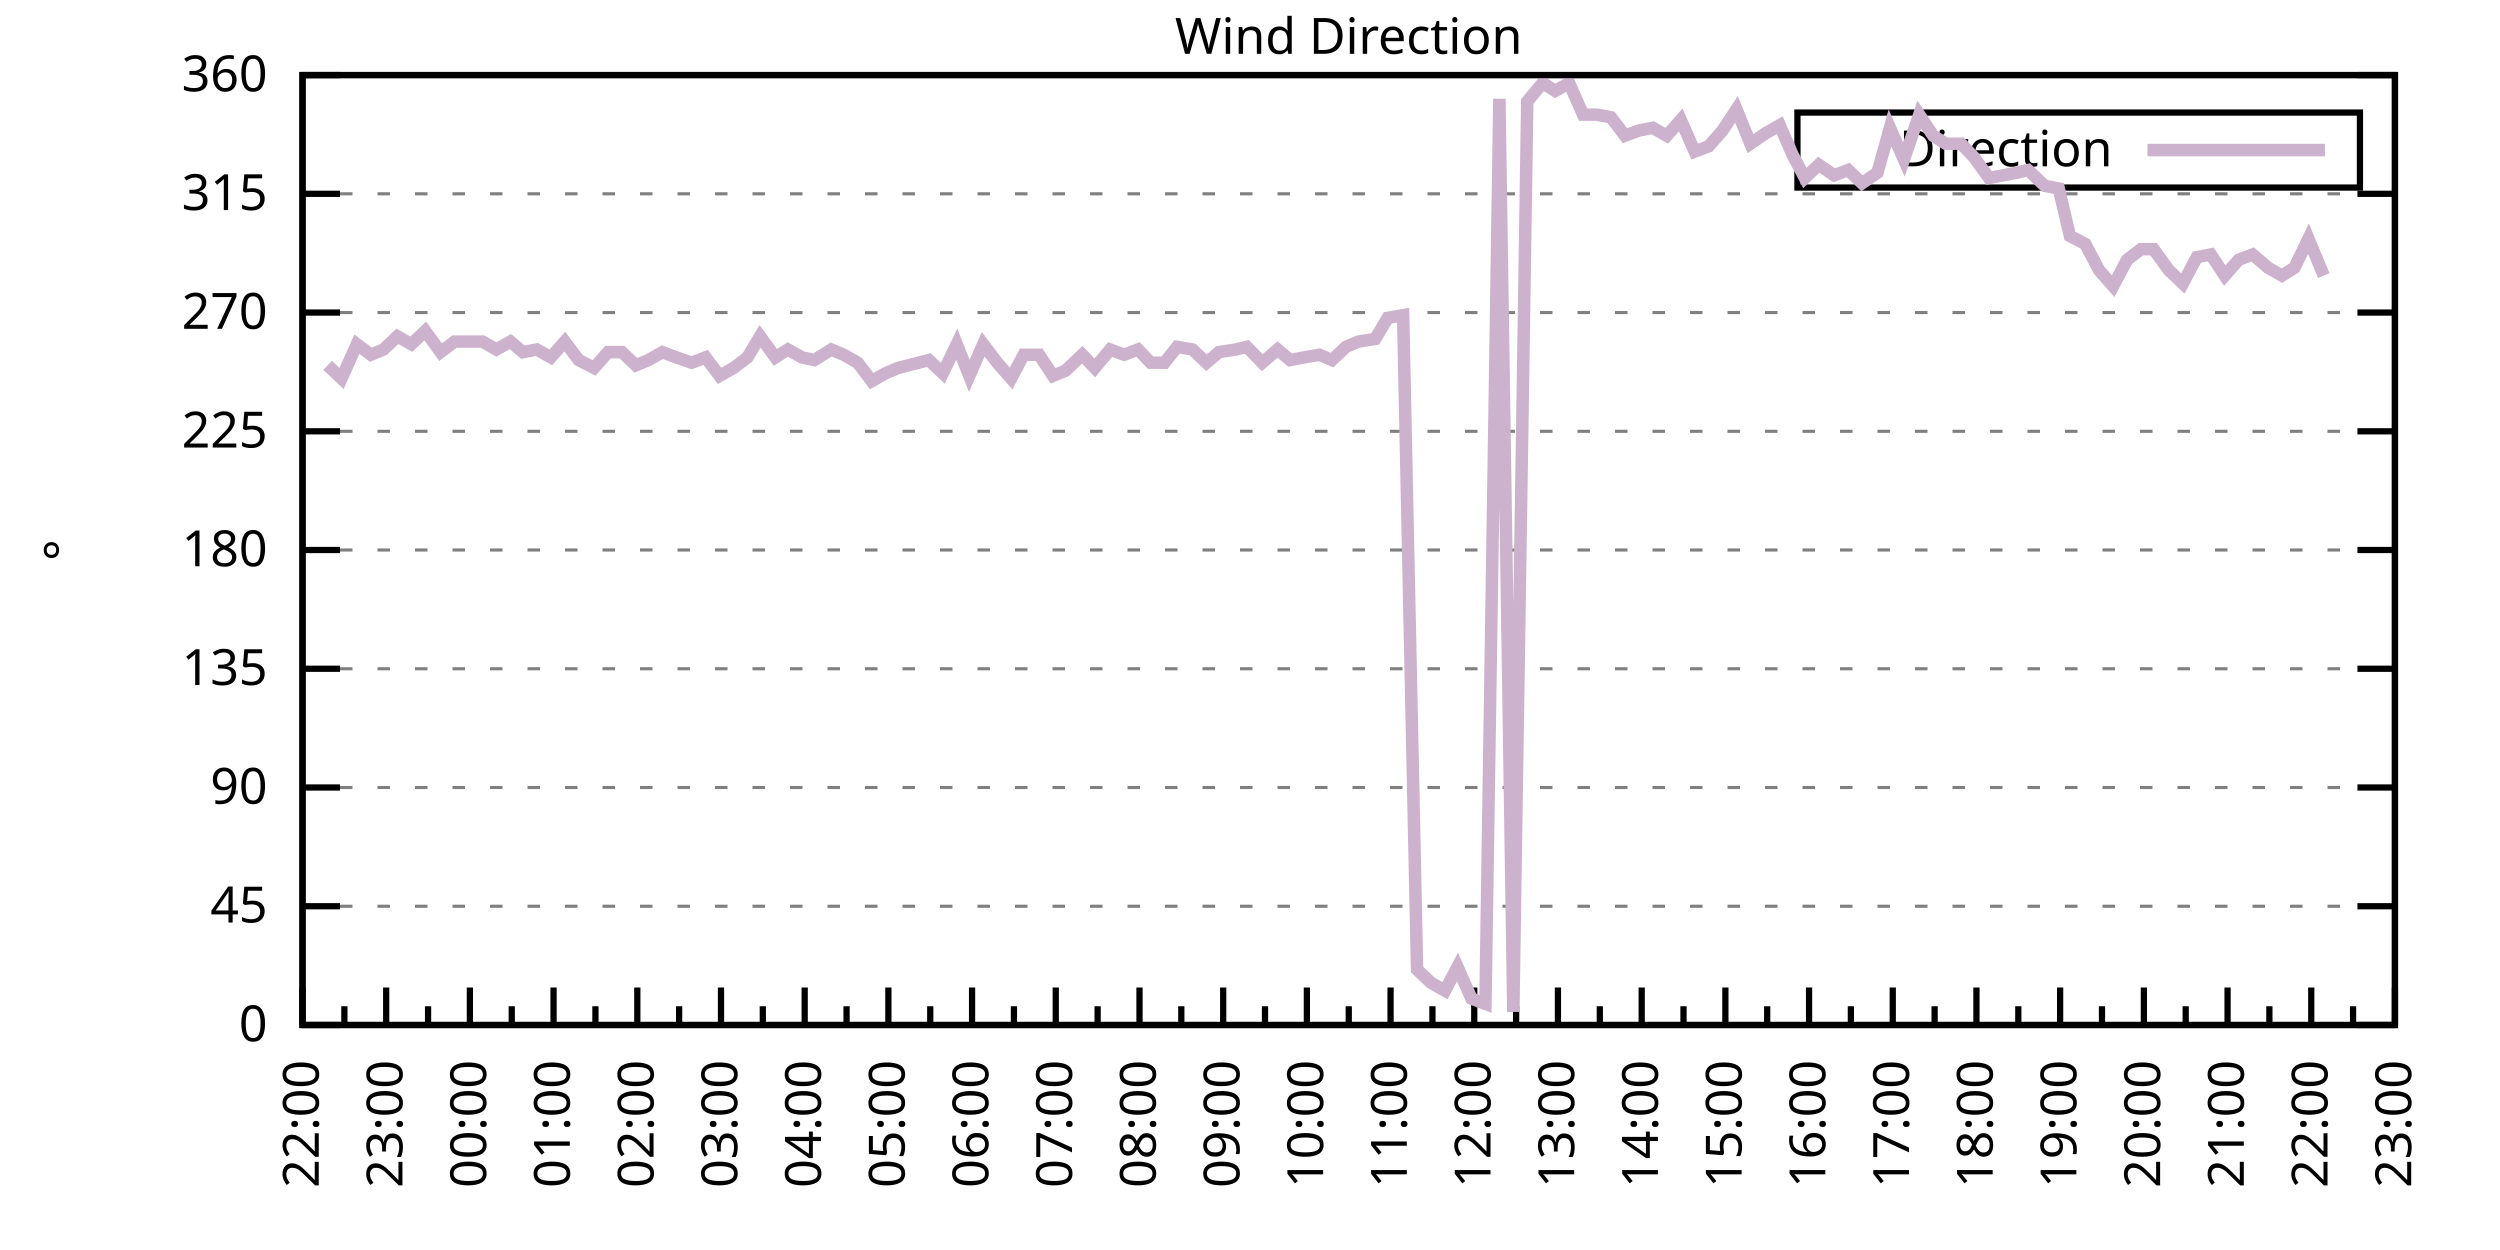
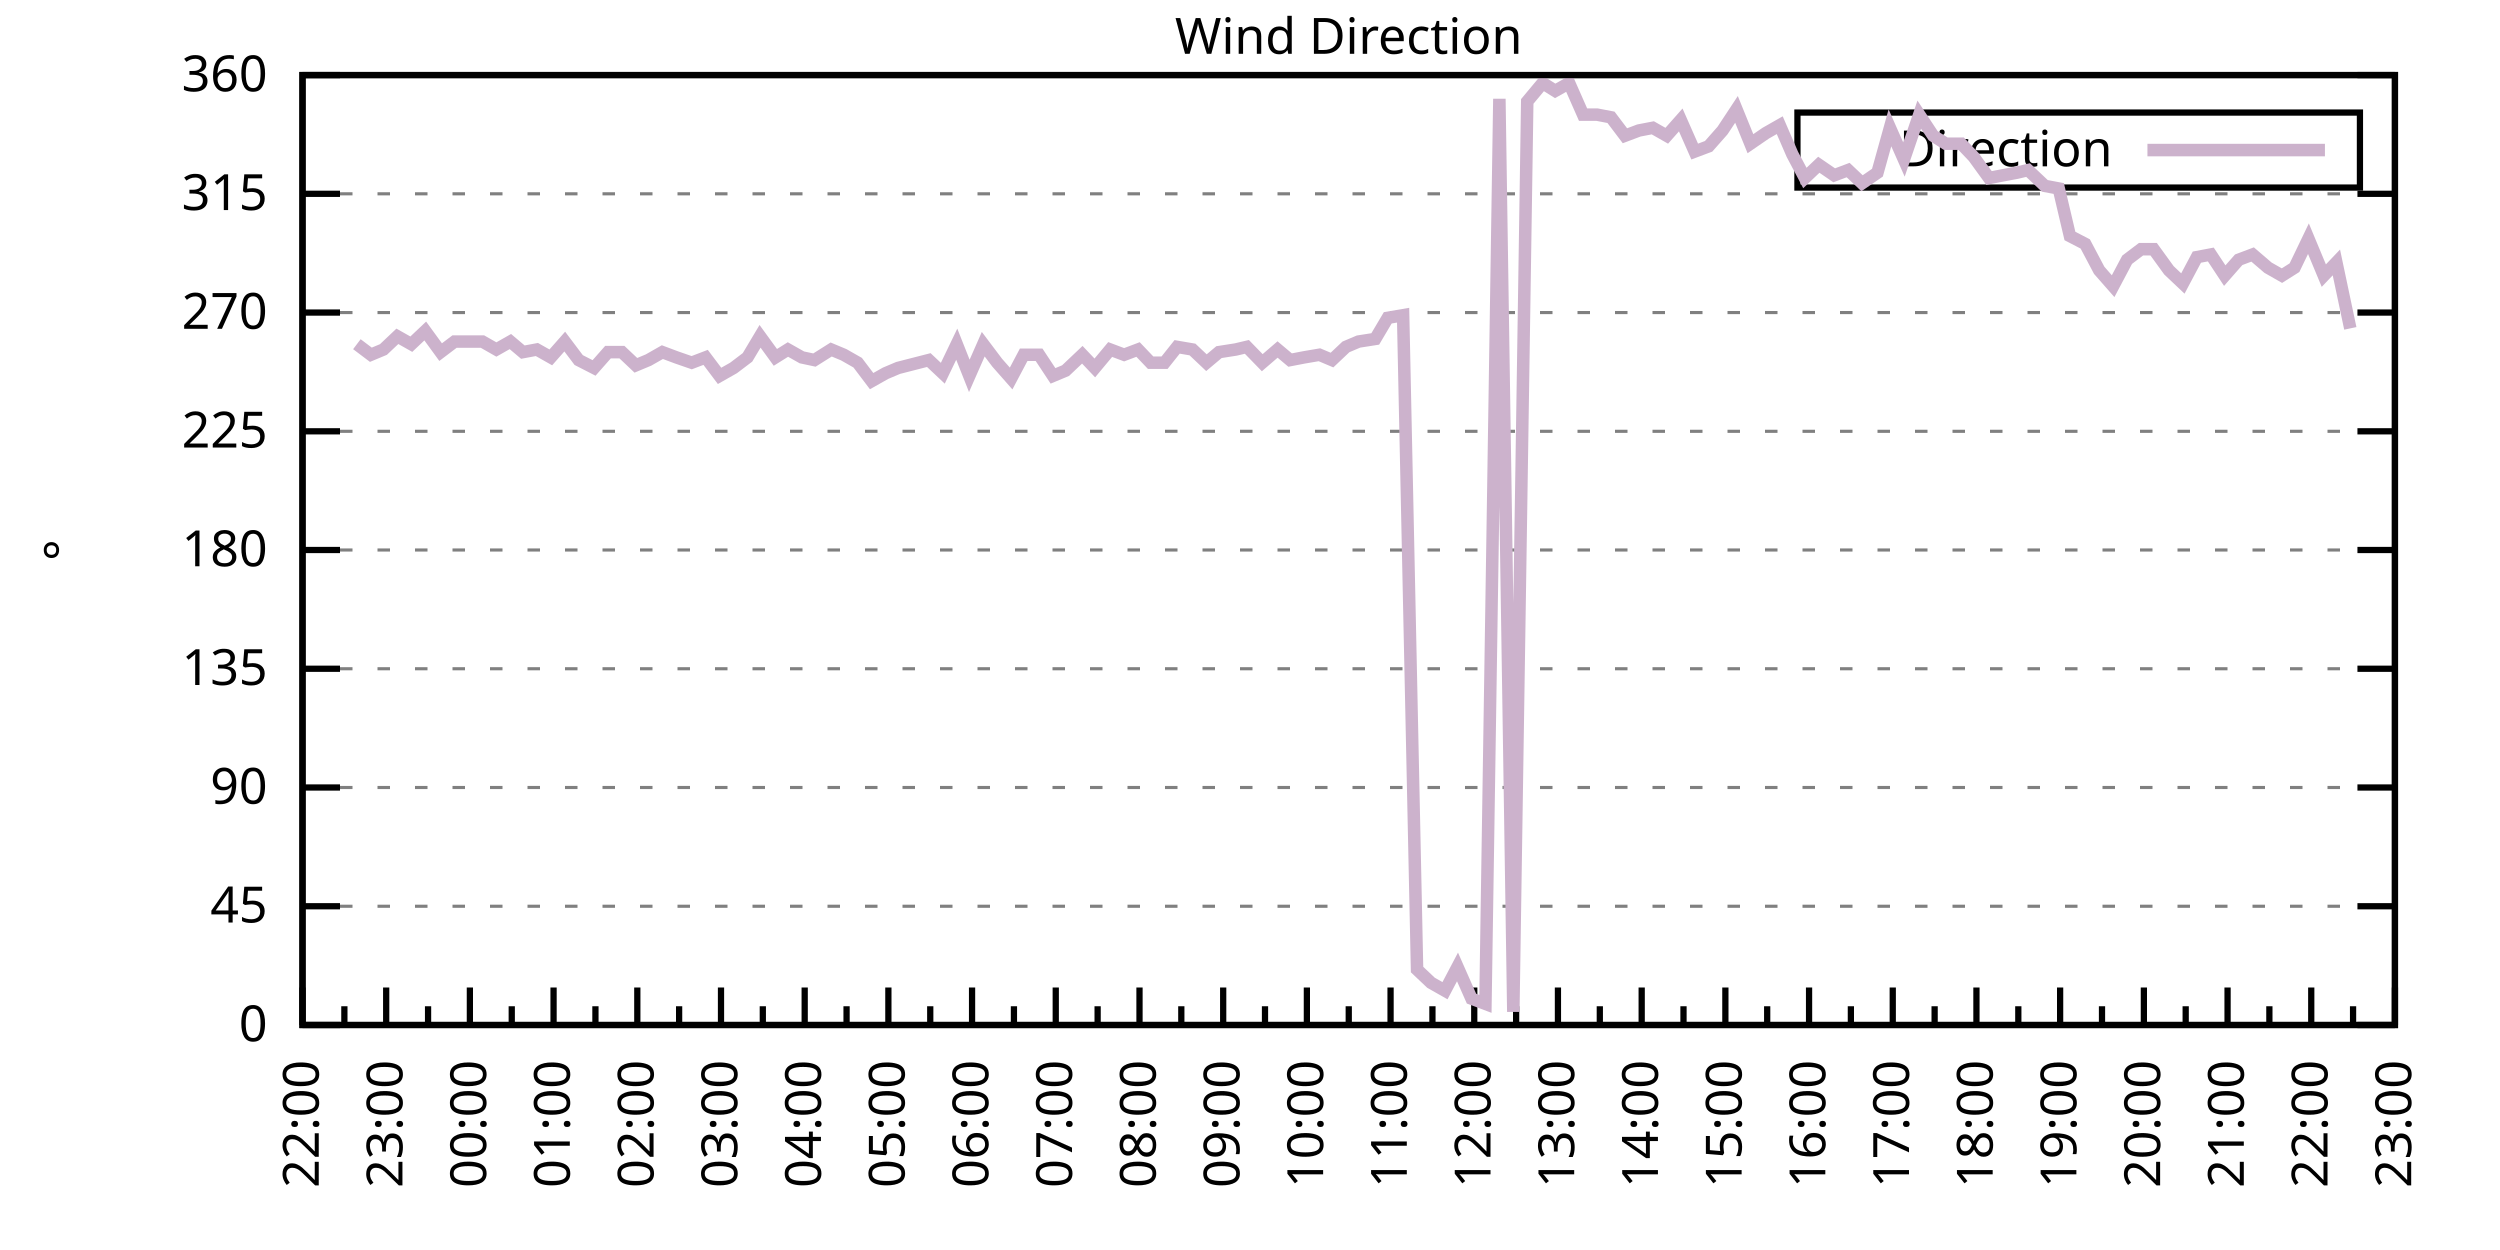
<svg xmlns="http://www.w3.org/2000/svg" xmlns:xlink="http://www.w3.org/1999/xlink" width="400" height="200" viewBox="0 0 400 200">
  <g id="gnuplot_canvas">
    <rect x="0" y="0" width="400" height="200" fill="none" />
    <defs>
      <circle id="gpDot" r="0.5" stroke-width="0.5" stroke="currentColor" />
      <path id="gpPt0" stroke-width="0.333" stroke="currentColor" d="M-1,0 h2 M0,-1 v2" />
      <path id="gpPt1" stroke-width="0.333" stroke="currentColor" d="M-1,-1 L1,1 M1,-1 L-1,1" />
      <path id="gpPt2" stroke-width="0.333" stroke="currentColor" d="M-1,0 L1,0 M0,-1 L0,1 M-1,-1 L1,1 M-1,1 L1,-1" />
      <rect id="gpPt3" stroke-width="0.333" stroke="currentColor" x="-1" y="-1" width="2" height="2" />
      <rect id="gpPt4" stroke-width="0.333" stroke="currentColor" fill="currentColor" x="-1" y="-1" width="2" height="2" />
      <circle id="gpPt5" stroke-width="0.333" stroke="currentColor" cx="0" cy="0" r="1" />
      <use xlink:href="#gpPt5" id="gpPt6" fill="currentColor" stroke="none" />
      <path id="gpPt7" stroke-width="0.333" stroke="currentColor" d="M0,-1.33 L-1.33,0.67 L1.33,0.67 z" />
      <use xlink:href="#gpPt7" id="gpPt8" fill="currentColor" stroke="none" />
      <use xlink:href="#gpPt7" id="gpPt9" stroke="currentColor" transform="rotate(180)" />
      <use xlink:href="#gpPt9" id="gpPt10" fill="currentColor" stroke="none" />
      <use xlink:href="#gpPt3" id="gpPt11" stroke="currentColor" transform="rotate(45)" />
      <use xlink:href="#gpPt11" id="gpPt12" fill="currentColor" stroke="none" />
      <path id="gpPt13" stroke-width="0.333" stroke="currentColor" d="M0,1.330 L1.265,0.411 L0.782,-1.067 L-0.782,-1.076 L-1.265,0.411 z" />
      <use xlink:href="#gpPt13" id="gpPt14" fill="currentColor" stroke="none" />
      <filter id="textbox" filterUnits="objectBoundingBox" x="0" y="0" height="1" width="1">
        <feFlood flood-color="white" flood-opacity="1" result="bgnd" />
        <feComposite in="SourceGraphic" in2="bgnd" operator="atop" />
      </filter>
      <filter id="greybox" filterUnits="objectBoundingBox" x="0" y="0" height="1" width="1">
        <feFlood flood-color="lightgrey" flood-opacity="1" result="grey" />
        <feComposite in="SourceGraphic" in2="grey" operator="atop" />
      </filter>
    </defs>
    <g fill="none" color="white" stroke="currentColor" stroke-width="1.00" stroke-linecap="butt" stroke-linejoin="miter">
</g>
    <g fill="none" color="black" stroke="currentColor" stroke-width="1.00" stroke-linecap="butt" stroke-linejoin="miter">
      <g stroke="none" shape-rendering="crispEdges">
        <polygon fill="rgb(255, 255, 255)" points="48.40,164.00 383.18,164.00 383.18,12.02 48.40,12.02 " />
      </g>
    </g>
    <g fill="none" color="black" stroke="currentColor" stroke-width="1.00" stroke-linecap="butt" stroke-linejoin="miter">
</g>
    <g fill="none" color="black" stroke="black" stroke-width="0.50" stroke-linecap="butt" stroke-linejoin="miter">
</g>
    <g fill="none" color="gray" stroke="currentColor" stroke-width="0.50" stroke-linecap="butt" stroke-linejoin="miter">
      <path stroke="gray" stroke-dasharray="2,4" class="gridline" d="M48.40,164.00 L383.19,164.00  " />
    </g>
    <g fill="none" color="gray" stroke="gray" stroke-width="1.00" stroke-linecap="butt" stroke-linejoin="miter">
</g>
    <g fill="none" color="black" stroke="currentColor" stroke-width="1.00" stroke-linecap="butt" stroke-linejoin="miter">
      <path stroke="black" d="M48.40,164.00 L54.40,164.00 M383.19,164.00 L377.19,164.00  " />
      <g transform="translate(42.80,166.60)" stroke="none" fill="black" font-family="Sans" font-size="8.00" text-anchor="end">
        <text>
          <tspan font-family="Sans"> 0</tspan>
        </text>
      </g>
    </g>
    <g fill="none" color="black" stroke="currentColor" stroke-width="1.00" stroke-linecap="butt" stroke-linejoin="miter">
</g>
    <g fill="none" color="black" stroke="black" stroke-width="0.50" stroke-linecap="butt" stroke-linejoin="miter">
</g>
    <g fill="none" color="gray" stroke="currentColor" stroke-width="0.50" stroke-linecap="butt" stroke-linejoin="miter">
      <path stroke="gray" stroke-dasharray="2,4" class="gridline" d="M48.40,145.00 L383.19,145.00  " />
    </g>
    <g fill="none" color="gray" stroke="gray" stroke-width="1.00" stroke-linecap="butt" stroke-linejoin="miter">
</g>
    <g fill="none" color="black" stroke="currentColor" stroke-width="1.00" stroke-linecap="butt" stroke-linejoin="miter">
      <path stroke="black" d="M48.40,145.00 L54.40,145.00 M383.19,145.00 L377.19,145.00  " />
      <g transform="translate(42.80,147.60)" stroke="none" fill="black" font-family="Sans" font-size="8.00" text-anchor="end">
        <text>
          <tspan font-family="Sans"> 45</tspan>
        </text>
      </g>
    </g>
    <g fill="none" color="black" stroke="currentColor" stroke-width="1.00" stroke-linecap="butt" stroke-linejoin="miter">
</g>
    <g fill="none" color="black" stroke="black" stroke-width="0.50" stroke-linecap="butt" stroke-linejoin="miter">
</g>
    <g fill="none" color="gray" stroke="currentColor" stroke-width="0.50" stroke-linecap="butt" stroke-linejoin="miter">
      <path stroke="gray" stroke-dasharray="2,4" class="gridline" d="M48.40,126.00 L383.19,126.00  " />
    </g>
    <g fill="none" color="gray" stroke="gray" stroke-width="1.00" stroke-linecap="butt" stroke-linejoin="miter">
</g>
    <g fill="none" color="black" stroke="currentColor" stroke-width="1.00" stroke-linecap="butt" stroke-linejoin="miter">
      <path stroke="black" d="M48.40,126.00 L54.40,126.00 M383.19,126.00 L377.19,126.00  " />
      <g transform="translate(42.80,128.60)" stroke="none" fill="black" font-family="Sans" font-size="8.00" text-anchor="end">
        <text>
          <tspan font-family="Sans"> 90</tspan>
        </text>
      </g>
    </g>
    <g fill="none" color="black" stroke="currentColor" stroke-width="1.00" stroke-linecap="butt" stroke-linejoin="miter">
</g>
    <g fill="none" color="black" stroke="black" stroke-width="0.50" stroke-linecap="butt" stroke-linejoin="miter">
</g>
    <g fill="none" color="gray" stroke="currentColor" stroke-width="0.50" stroke-linecap="butt" stroke-linejoin="miter">
      <path stroke="gray" stroke-dasharray="2,4" class="gridline" d="M48.40,107.00 L383.19,107.00  " />
    </g>
    <g fill="none" color="gray" stroke="gray" stroke-width="1.00" stroke-linecap="butt" stroke-linejoin="miter">
</g>
    <g fill="none" color="black" stroke="currentColor" stroke-width="1.00" stroke-linecap="butt" stroke-linejoin="miter">
      <path stroke="black" d="M48.40,107.00 L54.40,107.00 M383.19,107.00 L377.19,107.00  " />
      <g transform="translate(42.80,109.60)" stroke="none" fill="black" font-family="Sans" font-size="8.00" text-anchor="end">
        <text>
          <tspan font-family="Sans"> 135</tspan>
        </text>
      </g>
    </g>
    <g fill="none" color="black" stroke="currentColor" stroke-width="1.00" stroke-linecap="butt" stroke-linejoin="miter">
</g>
    <g fill="none" color="black" stroke="black" stroke-width="0.50" stroke-linecap="butt" stroke-linejoin="miter">
</g>
    <g fill="none" color="gray" stroke="currentColor" stroke-width="0.50" stroke-linecap="butt" stroke-linejoin="miter">
      <path stroke="gray" stroke-dasharray="2,4" class="gridline" d="M48.40,88.00 L383.19,88.00  " />
    </g>
    <g fill="none" color="gray" stroke="gray" stroke-width="1.00" stroke-linecap="butt" stroke-linejoin="miter">
</g>
    <g fill="none" color="black" stroke="currentColor" stroke-width="1.00" stroke-linecap="butt" stroke-linejoin="miter">
      <path stroke="black" d="M48.40,88.00 L54.40,88.00 M383.19,88.00 L377.19,88.00  " />
      <g transform="translate(42.80,90.60)" stroke="none" fill="black" font-family="Sans" font-size="8.00" text-anchor="end">
        <text>
          <tspan font-family="Sans"> 180</tspan>
        </text>
      </g>
    </g>
    <g fill="none" color="black" stroke="currentColor" stroke-width="1.00" stroke-linecap="butt" stroke-linejoin="miter">
</g>
    <g fill="none" color="black" stroke="black" stroke-width="0.50" stroke-linecap="butt" stroke-linejoin="miter">
</g>
    <g fill="none" color="gray" stroke="currentColor" stroke-width="0.50" stroke-linecap="butt" stroke-linejoin="miter">
      <path stroke="gray" stroke-dasharray="2,4" class="gridline" d="M48.40,69.01 L383.19,69.01  " />
    </g>
    <g fill="none" color="gray" stroke="gray" stroke-width="1.00" stroke-linecap="butt" stroke-linejoin="miter">
</g>
    <g fill="none" color="black" stroke="currentColor" stroke-width="1.00" stroke-linecap="butt" stroke-linejoin="miter">
      <path stroke="black" d="M48.40,69.01 L54.40,69.01 M383.19,69.01 L377.19,69.01  " />
      <g transform="translate(42.80,71.61)" stroke="none" fill="black" font-family="Sans" font-size="8.00" text-anchor="end">
        <text>
          <tspan font-family="Sans"> 225</tspan>
        </text>
      </g>
    </g>
    <g fill="none" color="black" stroke="currentColor" stroke-width="1.00" stroke-linecap="butt" stroke-linejoin="miter">
</g>
    <g fill="none" color="black" stroke="black" stroke-width="0.50" stroke-linecap="butt" stroke-linejoin="miter">
</g>
    <g fill="none" color="gray" stroke="currentColor" stroke-width="0.50" stroke-linecap="butt" stroke-linejoin="miter">
      <path stroke="gray" stroke-dasharray="2,4" class="gridline" d="M48.40,50.01 L383.19,50.01  " />
    </g>
    <g fill="none" color="gray" stroke="gray" stroke-width="1.00" stroke-linecap="butt" stroke-linejoin="miter">
</g>
    <g fill="none" color="black" stroke="currentColor" stroke-width="1.00" stroke-linecap="butt" stroke-linejoin="miter">
      <path stroke="black" d="M48.40,50.01 L54.40,50.01 M383.19,50.01 L377.19,50.01  " />
      <g transform="translate(42.80,52.61)" stroke="none" fill="black" font-family="Sans" font-size="8.00" text-anchor="end">
        <text>
          <tspan font-family="Sans"> 270</tspan>
        </text>
      </g>
    </g>
    <g fill="none" color="black" stroke="currentColor" stroke-width="1.00" stroke-linecap="butt" stroke-linejoin="miter">
</g>
    <g fill="none" color="black" stroke="black" stroke-width="0.50" stroke-linecap="butt" stroke-linejoin="miter">
</g>
    <g fill="none" color="gray" stroke="currentColor" stroke-width="0.50" stroke-linecap="butt" stroke-linejoin="miter">
      <path stroke="gray" stroke-dasharray="2,4" class="gridline" d="M48.40,31.01 L383.19,31.01  " />
    </g>
    <g fill="none" color="gray" stroke="gray" stroke-width="1.00" stroke-linecap="butt" stroke-linejoin="miter">
</g>
    <g fill="none" color="black" stroke="currentColor" stroke-width="1.00" stroke-linecap="butt" stroke-linejoin="miter">
      <path stroke="black" d="M48.40,31.01 L54.40,31.01 M383.19,31.01 L377.19,31.01  " />
      <g transform="translate(42.80,33.61)" stroke="none" fill="black" font-family="Sans" font-size="8.00" text-anchor="end">
        <text>
          <tspan font-family="Sans"> 315</tspan>
        </text>
      </g>
    </g>
    <g fill="none" color="black" stroke="currentColor" stroke-width="1.00" stroke-linecap="butt" stroke-linejoin="miter">
</g>
    <g fill="none" color="black" stroke="black" stroke-width="0.50" stroke-linecap="butt" stroke-linejoin="miter">
</g>
    <g fill="none" color="gray" stroke="currentColor" stroke-width="0.50" stroke-linecap="butt" stroke-linejoin="miter">
      <path stroke="gray" stroke-dasharray="2,4" class="gridline" d="M48.40,12.01 L383.19,12.01  " />
    </g>
    <g fill="none" color="gray" stroke="gray" stroke-width="1.00" stroke-linecap="butt" stroke-linejoin="miter">
</g>
    <g fill="none" color="black" stroke="currentColor" stroke-width="1.00" stroke-linecap="butt" stroke-linejoin="miter">
      <path stroke="black" d="M48.40,12.01 L54.40,12.01 M383.19,12.01 L377.19,12.01  " />
      <g transform="translate(42.80,14.61)" stroke="none" fill="black" font-family="Sans" font-size="8.00" text-anchor="end">
        <text>
          <tspan font-family="Sans"> 360</tspan>
        </text>
      </g>
    </g>
    <g fill="none" color="black" stroke="currentColor" stroke-width="1.00" stroke-linecap="butt" stroke-linejoin="miter">
      <path stroke="black" d="M48.40,164.00 L48.40,158.00  " />
      <g transform="translate(51.00,169.60) rotate(270)" stroke="none" fill="black" font-family="Sans" font-size="8.00" text-anchor="end">
        <text>
          <tspan font-family="Sans">22:00</tspan>
        </text>
      </g>
    </g>
    <g fill="none" color="black" stroke="currentColor" stroke-width="1.00" stroke-linecap="butt" stroke-linejoin="miter">
      <path stroke="black" d="M55.10,164.00 L55.10,161.00 M61.79,164.00 L61.79,158.00  " />
      <g transform="translate(64.39,169.60) rotate(270)" stroke="none" fill="black" font-family="Sans" font-size="8.00" text-anchor="end">
        <text>
          <tspan font-family="Sans">23:00</tspan>
        </text>
      </g>
    </g>
    <g fill="none" color="black" stroke="currentColor" stroke-width="1.00" stroke-linecap="butt" stroke-linejoin="miter">
      <path stroke="black" d="M68.49,164.00 L68.49,161.00 M75.18,164.00 L75.18,158.00  " />
      <g transform="translate(77.78,169.60) rotate(270)" stroke="none" fill="black" font-family="Sans" font-size="8.00" text-anchor="end">
        <text>
          <tspan font-family="Sans">00:00</tspan>
        </text>
      </g>
    </g>
    <g fill="none" color="black" stroke="currentColor" stroke-width="1.00" stroke-linecap="butt" stroke-linejoin="miter">
      <path stroke="black" d="M81.88,164.00 L81.88,161.00 M88.57,164.00 L88.57,158.00  " />
      <g transform="translate(91.17,169.60) rotate(270)" stroke="none" fill="black" font-family="Sans" font-size="8.00" text-anchor="end">
        <text>
          <tspan font-family="Sans">01:00</tspan>
        </text>
      </g>
    </g>
    <g fill="none" color="black" stroke="currentColor" stroke-width="1.00" stroke-linecap="butt" stroke-linejoin="miter">
      <path stroke="black" d="M95.27,164.00 L95.27,161.00 M101.97,164.00 L101.97,158.00  " />
      <g transform="translate(104.57,169.60) rotate(270)" stroke="none" fill="black" font-family="Sans" font-size="8.00" text-anchor="end">
        <text>
          <tspan font-family="Sans">02:00</tspan>
        </text>
      </g>
    </g>
    <g fill="none" color="black" stroke="currentColor" stroke-width="1.00" stroke-linecap="butt" stroke-linejoin="miter">
      <path stroke="black" d="M108.66,164.00 L108.66,161.00 M115.36,164.00 L115.36,158.00  " />
      <g transform="translate(117.96,169.60) rotate(270)" stroke="none" fill="black" font-family="Sans" font-size="8.00" text-anchor="end">
        <text>
          <tspan font-family="Sans">03:00</tspan>
        </text>
      </g>
    </g>
    <g fill="none" color="black" stroke="currentColor" stroke-width="1.00" stroke-linecap="butt" stroke-linejoin="miter">
      <path stroke="black" d="M122.05,164.00 L122.05,161.00 M128.75,164.00 L128.75,158.00  " />
      <g transform="translate(131.35,169.60) rotate(270)" stroke="none" fill="black" font-family="Sans" font-size="8.00" text-anchor="end">
        <text>
          <tspan font-family="Sans">04:00</tspan>
        </text>
      </g>
    </g>
    <g fill="none" color="black" stroke="currentColor" stroke-width="1.00" stroke-linecap="butt" stroke-linejoin="miter">
      <path stroke="black" d="M135.45,164.00 L135.45,161.00 M142.14,164.00 L142.14,158.00  " />
      <g transform="translate(144.74,169.60) rotate(270)" stroke="none" fill="black" font-family="Sans" font-size="8.00" text-anchor="end">
        <text>
          <tspan font-family="Sans">05:00</tspan>
        </text>
      </g>
    </g>
    <g fill="none" color="black" stroke="currentColor" stroke-width="1.00" stroke-linecap="butt" stroke-linejoin="miter">
      <path stroke="black" d="M148.84,164.00 L148.84,161.00 M155.53,164.00 L155.53,158.00  " />
      <g transform="translate(158.13,169.60) rotate(270)" stroke="none" fill="black" font-family="Sans" font-size="8.00" text-anchor="end">
        <text>
          <tspan font-family="Sans">06:00</tspan>
        </text>
      </g>
    </g>
    <g fill="none" color="black" stroke="currentColor" stroke-width="1.00" stroke-linecap="butt" stroke-linejoin="miter">
      <path stroke="black" d="M162.23,164.00 L162.23,161.00 M168.92,164.00 L168.92,158.00  " />
      <g transform="translate(171.52,169.60) rotate(270)" stroke="none" fill="black" font-family="Sans" font-size="8.00" text-anchor="end">
        <text>
          <tspan font-family="Sans">07:00</tspan>
        </text>
      </g>
    </g>
    <g fill="none" color="black" stroke="currentColor" stroke-width="1.00" stroke-linecap="butt" stroke-linejoin="miter">
      <path stroke="black" d="M175.62,164.00 L175.62,161.00 M182.32,164.00 L182.32,158.00  " />
      <g transform="translate(184.92,169.60) rotate(270)" stroke="none" fill="black" font-family="Sans" font-size="8.00" text-anchor="end">
        <text>
          <tspan font-family="Sans">08:00</tspan>
        </text>
      </g>
    </g>
    <g fill="none" color="black" stroke="currentColor" stroke-width="1.00" stroke-linecap="butt" stroke-linejoin="miter">
      <path stroke="black" d="M189.01,164.00 L189.01,161.00 M195.71,164.00 L195.71,158.00  " />
      <g transform="translate(198.31,169.60) rotate(270)" stroke="none" fill="black" font-family="Sans" font-size="8.00" text-anchor="end">
        <text>
          <tspan font-family="Sans">09:00</tspan>
        </text>
      </g>
    </g>
    <g fill="none" color="black" stroke="currentColor" stroke-width="1.00" stroke-linecap="butt" stroke-linejoin="miter">
      <path stroke="black" d="M202.40,164.00 L202.40,161.00 M209.10,164.00 L209.10,158.00  " />
      <g transform="translate(211.70,169.60) rotate(270)" stroke="none" fill="black" font-family="Sans" font-size="8.00" text-anchor="end">
        <text>
          <tspan font-family="Sans">10:00</tspan>
        </text>
      </g>
    </g>
    <g fill="none" color="black" stroke="currentColor" stroke-width="1.00" stroke-linecap="butt" stroke-linejoin="miter">
      <path stroke="black" d="M215.80,164.00 L215.80,161.00 M222.49,164.00 L222.49,158.00  " />
      <g transform="translate(225.09,169.60) rotate(270)" stroke="none" fill="black" font-family="Sans" font-size="8.00" text-anchor="end">
        <text>
          <tspan font-family="Sans">11:00</tspan>
        </text>
      </g>
    </g>
    <g fill="none" color="black" stroke="currentColor" stroke-width="1.00" stroke-linecap="butt" stroke-linejoin="miter">
      <path stroke="black" d="M229.19,164.00 L229.19,161.00 M235.88,164.00 L235.88,158.00  " />
      <g transform="translate(238.48,169.60) rotate(270)" stroke="none" fill="black" font-family="Sans" font-size="8.00" text-anchor="end">
        <text>
          <tspan font-family="Sans">12:00</tspan>
        </text>
      </g>
    </g>
    <g fill="none" color="black" stroke="currentColor" stroke-width="1.00" stroke-linecap="butt" stroke-linejoin="miter">
      <path stroke="black" d="M242.58,164.00 L242.58,161.00 M249.27,164.00 L249.27,158.00  " />
      <g transform="translate(251.87,169.60) rotate(270)" stroke="none" fill="black" font-family="Sans" font-size="8.00" text-anchor="end">
        <text>
          <tspan font-family="Sans">13:00</tspan>
        </text>
      </g>
    </g>
    <g fill="none" color="black" stroke="currentColor" stroke-width="1.00" stroke-linecap="butt" stroke-linejoin="miter">
      <path stroke="black" d="M255.97,164.00 L255.97,161.00 M262.67,164.00 L262.67,158.00  " />
      <g transform="translate(265.27,169.60) rotate(270)" stroke="none" fill="black" font-family="Sans" font-size="8.00" text-anchor="end">
        <text>
          <tspan font-family="Sans">14:00</tspan>
        </text>
      </g>
    </g>
    <g fill="none" color="black" stroke="currentColor" stroke-width="1.00" stroke-linecap="butt" stroke-linejoin="miter">
      <path stroke="black" d="M269.36,164.00 L269.36,161.00 M276.06,164.00 L276.06,158.00  " />
      <g transform="translate(278.66,169.60) rotate(270)" stroke="none" fill="black" font-family="Sans" font-size="8.00" text-anchor="end">
        <text>
          <tspan font-family="Sans">15:00</tspan>
        </text>
      </g>
    </g>
    <g fill="none" color="black" stroke="currentColor" stroke-width="1.00" stroke-linecap="butt" stroke-linejoin="miter">
      <path stroke="black" d="M282.75,164.00 L282.75,161.00 M289.45,164.00 L289.45,158.00  " />
      <g transform="translate(292.05,169.60) rotate(270)" stroke="none" fill="black" font-family="Sans" font-size="8.00" text-anchor="end">
        <text>
          <tspan font-family="Sans">16:00</tspan>
        </text>
      </g>
    </g>
    <g fill="none" color="black" stroke="currentColor" stroke-width="1.00" stroke-linecap="butt" stroke-linejoin="miter">
      <path stroke="black" d="M296.14,164.00 L296.14,161.00 M302.84,164.00 L302.84,158.00  " />
      <g transform="translate(305.44,169.60) rotate(270)" stroke="none" fill="black" font-family="Sans" font-size="8.00" text-anchor="end">
        <text>
          <tspan font-family="Sans">17:00</tspan>
        </text>
      </g>
    </g>
    <g fill="none" color="black" stroke="currentColor" stroke-width="1.00" stroke-linecap="butt" stroke-linejoin="miter">
      <path stroke="black" d="M309.54,164.00 L309.54,161.00 M316.23,164.00 L316.23,158.00  " />
      <g transform="translate(318.83,169.60) rotate(270)" stroke="none" fill="black" font-family="Sans" font-size="8.00" text-anchor="end">
        <text>
          <tspan font-family="Sans">18:00</tspan>
        </text>
      </g>
    </g>
    <g fill="none" color="black" stroke="currentColor" stroke-width="1.00" stroke-linecap="butt" stroke-linejoin="miter">
      <path stroke="black" d="M322.93,164.00 L322.93,161.00 M329.62,164.00 L329.62,158.00  " />
      <g transform="translate(332.22,169.60) rotate(270)" stroke="none" fill="black" font-family="Sans" font-size="8.00" text-anchor="end">
        <text>
          <tspan font-family="Sans">19:00</tspan>
        </text>
      </g>
    </g>
    <g fill="none" color="black" stroke="currentColor" stroke-width="1.00" stroke-linecap="butt" stroke-linejoin="miter">
      <path stroke="black" d="M336.32,164.00 L336.32,161.00 M343.02,164.00 L343.02,158.00  " />
      <g transform="translate(345.62,169.60) rotate(270)" stroke="none" fill="black" font-family="Sans" font-size="8.00" text-anchor="end">
        <text>
          <tspan font-family="Sans">20:00</tspan>
        </text>
      </g>
    </g>
    <g fill="none" color="black" stroke="currentColor" stroke-width="1.00" stroke-linecap="butt" stroke-linejoin="miter">
      <path stroke="black" d="M349.71,164.00 L349.71,161.00 M356.41,164.00 L356.41,158.00  " />
      <g transform="translate(359.01,169.60) rotate(270)" stroke="none" fill="black" font-family="Sans" font-size="8.00" text-anchor="end">
        <text>
          <tspan font-family="Sans">21:00</tspan>
        </text>
      </g>
    </g>
    <g fill="none" color="black" stroke="currentColor" stroke-width="1.00" stroke-linecap="butt" stroke-linejoin="miter">
      <path stroke="black" d="M363.10,164.00 L363.10,161.00 M369.80,164.00 L369.80,158.00  " />
      <g transform="translate(372.40,169.60) rotate(270)" stroke="none" fill="black" font-family="Sans" font-size="8.00" text-anchor="end">
        <text>
          <tspan font-family="Sans">22:00</tspan>
        </text>
      </g>
    </g>
    <g fill="none" color="black" stroke="currentColor" stroke-width="1.00" stroke-linecap="butt" stroke-linejoin="miter">
      <path stroke="black" d="M376.49,164.00 L376.49,161.00 M383.19,164.00 L383.19,158.00  " />
      <g transform="translate(385.79,169.60) rotate(270)" stroke="none" fill="black" font-family="Sans" font-size="8.00" text-anchor="end">
        <text>
          <tspan font-family="Sans">23:00</tspan>
        </text>
      </g>
    </g>
    <g fill="none" color="black" stroke="currentColor" stroke-width="1.00" stroke-linecap="butt" stroke-linejoin="miter">
</g>
    <g fill="none" color="black" stroke="currentColor" stroke-width="1.00" stroke-linecap="butt" stroke-linejoin="miter">
      <path stroke="black" d="M48.40,12.01 L48.40,164.00 L383.19,164.00 L383.19,12.01 L48.40,12.01 Z  " />
    </g>
    <g fill="none" color="black" stroke="currentColor" stroke-width="1.00" stroke-linecap="butt" stroke-linejoin="miter">
      <g transform="translate(12.80,88.01) rotate(270)" stroke="none" fill="black" font-family="Sans" font-size="8.00" text-anchor="middle">
        <text>
          <tspan font-family="Sans">°</tspan>
        </text>
      </g>
    </g>
    <g fill="none" color="black" stroke="currentColor" stroke-width="1.00" stroke-linecap="butt" stroke-linejoin="miter">
</g>
    <g fill="none" color="black" stroke="currentColor" stroke-width="1.00" stroke-linecap="butt" stroke-linejoin="miter">
      <path stroke="black" d="M287.59,30.01 L287.59,18.01 L377.59,18.01 L377.59,30.01 L287.59,30.01 Z  " />
    </g>
    <g id="Wind_direction_plot_1">
      <g fill="none" color="white" stroke="black" stroke-width="2.00" stroke-linecap="butt" stroke-linejoin="miter">
</g>
      <g fill="none" color="black" stroke="currentColor" stroke-width="2.00" stroke-linecap="butt" stroke-linejoin="miter">
        <g transform="translate(337.99,26.61)" stroke="none" fill="black" font-family="Sans" font-size="8.00" text-anchor="end">
          <text>
            <tspan font-family="Sans">Direction</tspan>
          </text>
        </g>
      </g>
      <g fill="none" color="black" stroke="currentColor" stroke-width="2.00" stroke-linecap="butt" stroke-linejoin="miter">
-         <path stroke="rgb(204, 178, 204)" d="M343.59,24.01 L371.99,24.01 M52.42,58.45 L54.65,60.56 L57.10,55.07 L59.34,56.76 L61.35,55.92 L63.58,53.81   L65.81,55.07 L68.04,52.96 L70.50,56.34 L72.73,54.65 L74.96,54.65 L77.19,54.65 L79.42,55.92 L81.66,54.65   L83.66,56.34 L85.90,55.92 L88.13,57.18 L90.36,54.65 L92.59,57.61 L95.05,58.87 L97.28,56.34 L99.51,56.34   L101.74,58.45 L103.75,57.61 L105.98,56.34 L108.22,57.18 L110.67,58.03 L112.90,57.18 L115.13,60.14 L117.37,58.87   L119.60,57.18 L121.61,53.81 L124.06,57.18 L126.07,55.92 L128.30,57.18 L130.31,57.61 L132.99,55.92 L135.00,56.76   L137.23,58.03 L139.46,60.98 L141.69,59.72 L143.70,58.87 L148.61,57.61 L150.85,59.72 L153.08,55.07 L155.09,60.14   L157.32,55.07 L159.55,58.03 L161.78,60.56 L163.79,56.76 L166.25,56.76 L168.48,60.14 L170.49,59.30 L173.17,56.76   L175.17,58.87 L177.63,55.92 L179.86,56.76 L182.09,55.92 L184.10,58.03 L186.33,58.03 L188.34,55.50 L190.80,55.92   L193.03,58.03 L195.04,56.34 L197.72,55.92 L199.50,55.50 L201.96,58.03 L204.41,55.92 L206.42,57.61 L208.65,57.18   L211.11,56.76 L213.12,57.61 L215.35,55.50 L217.36,54.65 L220.04,54.23 L222.04,50.85 L224.50,50.43 L226.73,155.13   L228.96,157.24 L231.20,158.51 L233.20,154.71 L235.44,159.78 L237.67,160.62 L239.90,15.81 L242.13,161.89 L244.36,16.23   L246.82,13.28 L248.83,14.54 L251.06,13.28 L253.29,18.34 L255.52,18.34 L257.76,18.77 L259.99,21.72 L262.22,20.88   L264.45,20.45 L266.68,21.72 L268.92,19.19 L271.15,24.25 L273.38,23.41 L275.61,20.88 L277.84,17.50 L280.07,22.99   L282.53,21.30 L284.76,20.03 L286.77,24.68 L288.78,28.48 L291.01,26.36 L293.47,28.05 L295.70,27.21 L297.93,29.32   L300.39,27.63 L302.39,20.45 L304.63,25.52 L307.08,18.34 L309.31,21.72 L311.32,22.99 L313.78,22.99 L315.79,25.10   L318.24,28.48 L320.47,28.05 L322.70,27.63 L324.49,27.21 L327.17,29.74 L329.40,30.16 L331.19,37.76 L333.64,39.03   L335.87,43.25 L338.10,45.79 L340.34,41.56 L342.57,39.87 L344.58,39.87 L347.03,43.25 L349.26,45.36 L351.50,41.14   L353.73,40.72 L355.96,44.10 L358.19,41.56 L360.42,40.72 L362.88,42.83 L365.11,44.10 L367.12,42.83 L369.35,38.19   L371.81,44.10  " />
+         <path stroke="rgb(204, 178, 204)" d="M343.59,24.01 L371.99,24.01 M57.10,55.07 L59.34,56.76 L61.35,55.92 L63.58,53.81 L65.81,55.07 L68.04,52.96   L70.50,56.34 L72.73,54.65 L74.96,54.65 L77.19,54.65 L79.42,55.92 L81.66,54.65 L83.66,56.34 L85.90,55.92   L88.13,57.18 L90.36,54.65 L92.59,57.61 L95.05,58.87 L97.28,56.34 L99.51,56.34 L101.74,58.45 L103.75,57.61   L105.98,56.34 L108.22,57.18 L110.67,58.03 L112.90,57.18 L115.13,60.14 L117.37,58.87 L119.60,57.18 L121.61,53.81   L124.06,57.18 L126.07,55.92 L128.30,57.18 L130.31,57.61 L132.99,55.92 L135.00,56.76 L137.23,58.03 L139.46,60.98   L141.69,59.72 L143.70,58.87 L148.61,57.61 L150.85,59.72 L153.08,55.07 L155.09,60.14 L157.32,55.07 L159.55,58.03   L161.78,60.56 L163.79,56.76 L166.25,56.76 L168.48,60.14 L170.49,59.30 L173.17,56.76 L175.17,58.87 L177.63,55.92   L179.86,56.76 L182.09,55.92 L184.10,58.03 L186.33,58.03 L188.34,55.50 L190.80,55.92 L193.03,58.03 L195.04,56.34   L197.72,55.92 L199.50,55.50 L201.96,58.03 L204.41,55.92 L206.42,57.61 L208.65,57.18 L211.11,56.76 L213.12,57.61   L215.35,55.50 L217.36,54.65 L220.04,54.23 L222.04,50.85 L224.50,50.43 L226.73,155.13 L228.96,157.24 L231.20,158.51   L233.20,154.71 L235.44,159.78 L237.67,160.62 L239.90,15.81 L242.13,161.89 L244.36,16.23 L246.82,13.28 L248.83,14.54   L251.06,13.28 L253.29,18.34 L255.52,18.34 L257.76,18.77 L259.99,21.72 L262.22,20.88 L264.45,20.45 L266.68,21.72   L268.92,19.19 L271.15,24.25 L273.38,23.41 L275.61,20.88 L277.84,17.50 L280.07,22.99 L282.53,21.30 L284.76,20.03   L286.77,24.68 L288.78,28.48 L291.01,26.36 L293.47,28.05 L295.70,27.21 L297.93,29.32 L300.39,27.63 L302.39,20.45   L304.63,25.52 L307.08,18.34 L309.31,21.72 L311.32,22.99 L313.78,22.99 L315.79,25.10 L318.24,28.48 L320.47,28.05   L322.70,27.63 L324.49,27.21 L327.17,29.74 L329.40,30.16 L331.19,37.76 L333.64,39.03 L335.87,43.25 L338.10,45.79   L340.34,41.56 L342.57,39.87 L344.58,39.87 L347.03,43.25 L349.26,45.36 L351.50,41.14 L353.73,40.72 L355.96,44.10   L358.19,41.56 L360.42,40.72 L362.88,42.83 L365.11,44.10 L367.12,42.83 L369.35,38.19 L371.81,44.10 L373.82,41.99   L376.05,52.54  " />
      </g>
    </g>
    <g fill="none" color="black" stroke="currentColor" stroke-width="2.00" stroke-linecap="butt" stroke-linejoin="miter">
</g>
    <g fill="none" color="black" stroke="black" stroke-width="1.00" stroke-linecap="butt" stroke-linejoin="miter">
</g>
    <g fill="none" color="black" stroke="currentColor" stroke-width="1.00" stroke-linecap="butt" stroke-linejoin="miter">
      <path stroke="black" d="M48.40,12.01 L48.40,164.00 L383.19,164.00 L383.19,12.01 L48.40,12.01 Z  " />
    </g>
    <g fill="none" color="black" stroke="currentColor" stroke-width="1.00" stroke-linecap="butt" stroke-linejoin="miter">
      <g transform="translate(215.79,8.61)" stroke="none" fill="black" font-family="Sans" font-size="8.00" text-anchor="middle">
        <text>
          <tspan font-family="Sans">Wind Direction</tspan>
        </text>
      </g>
    </g>
    <g fill="none" color="black" stroke="currentColor" stroke-width="1.00" stroke-linecap="butt" stroke-linejoin="miter">
</g>
  </g>
</svg>
